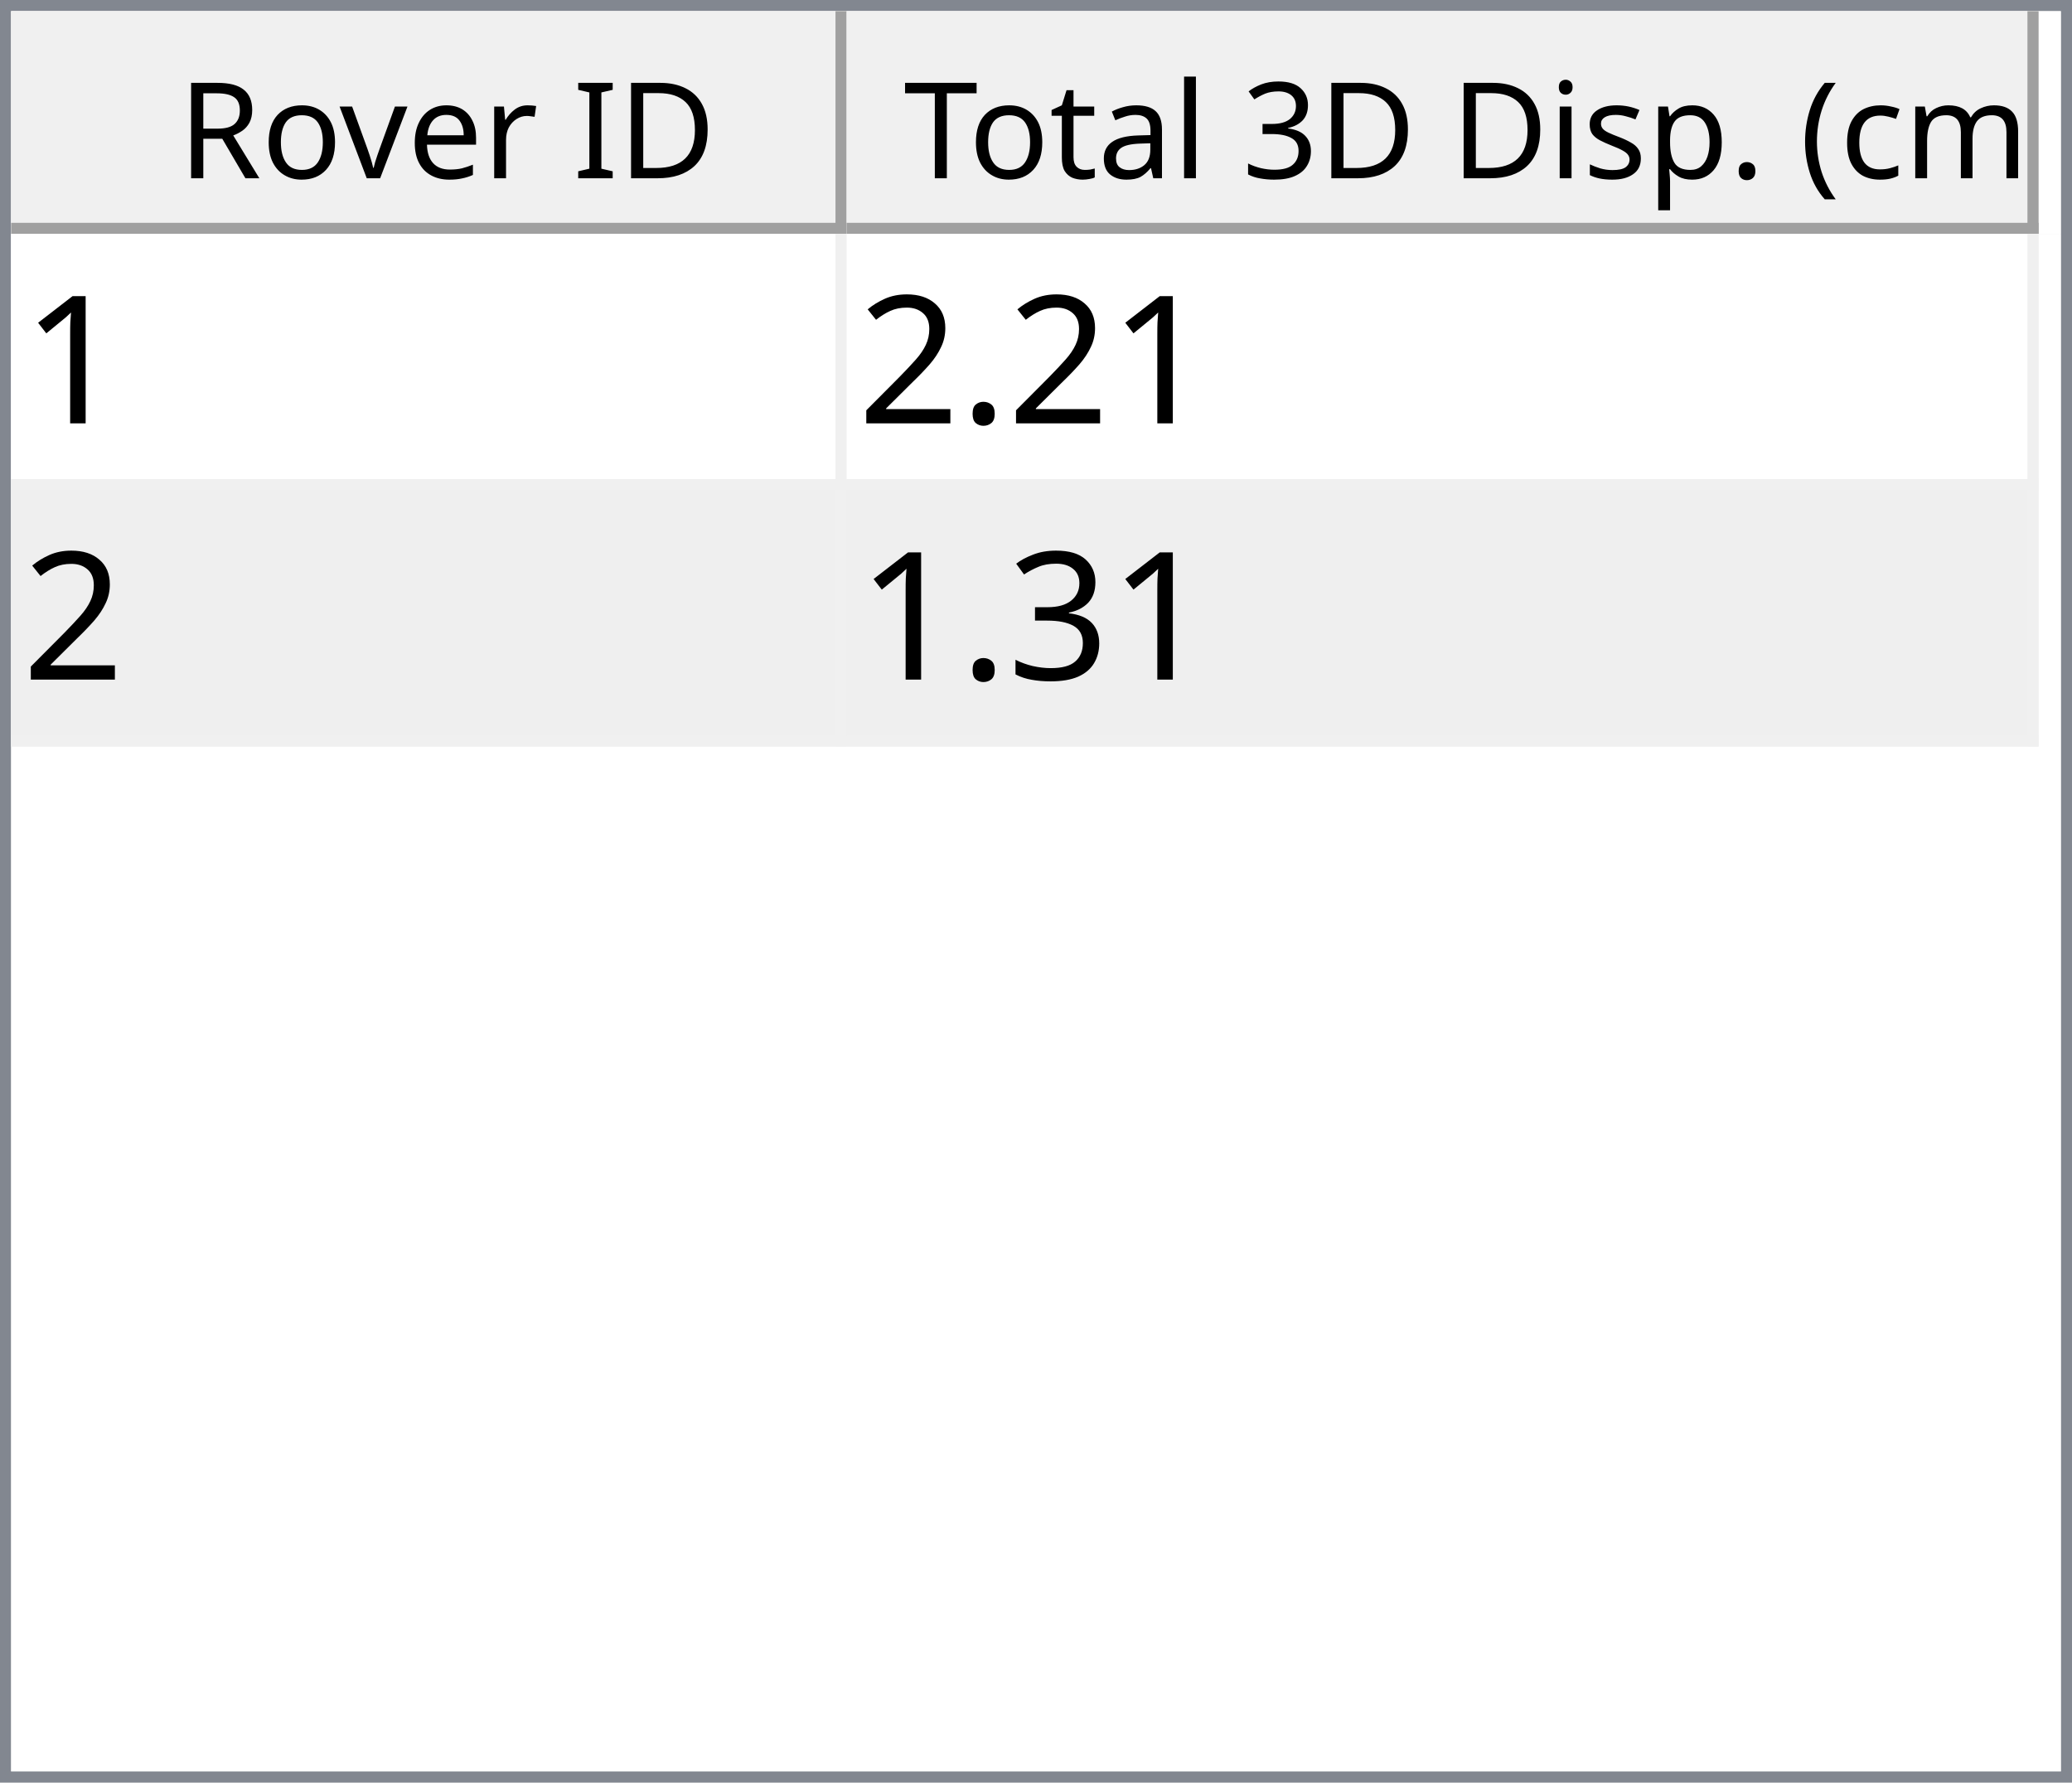
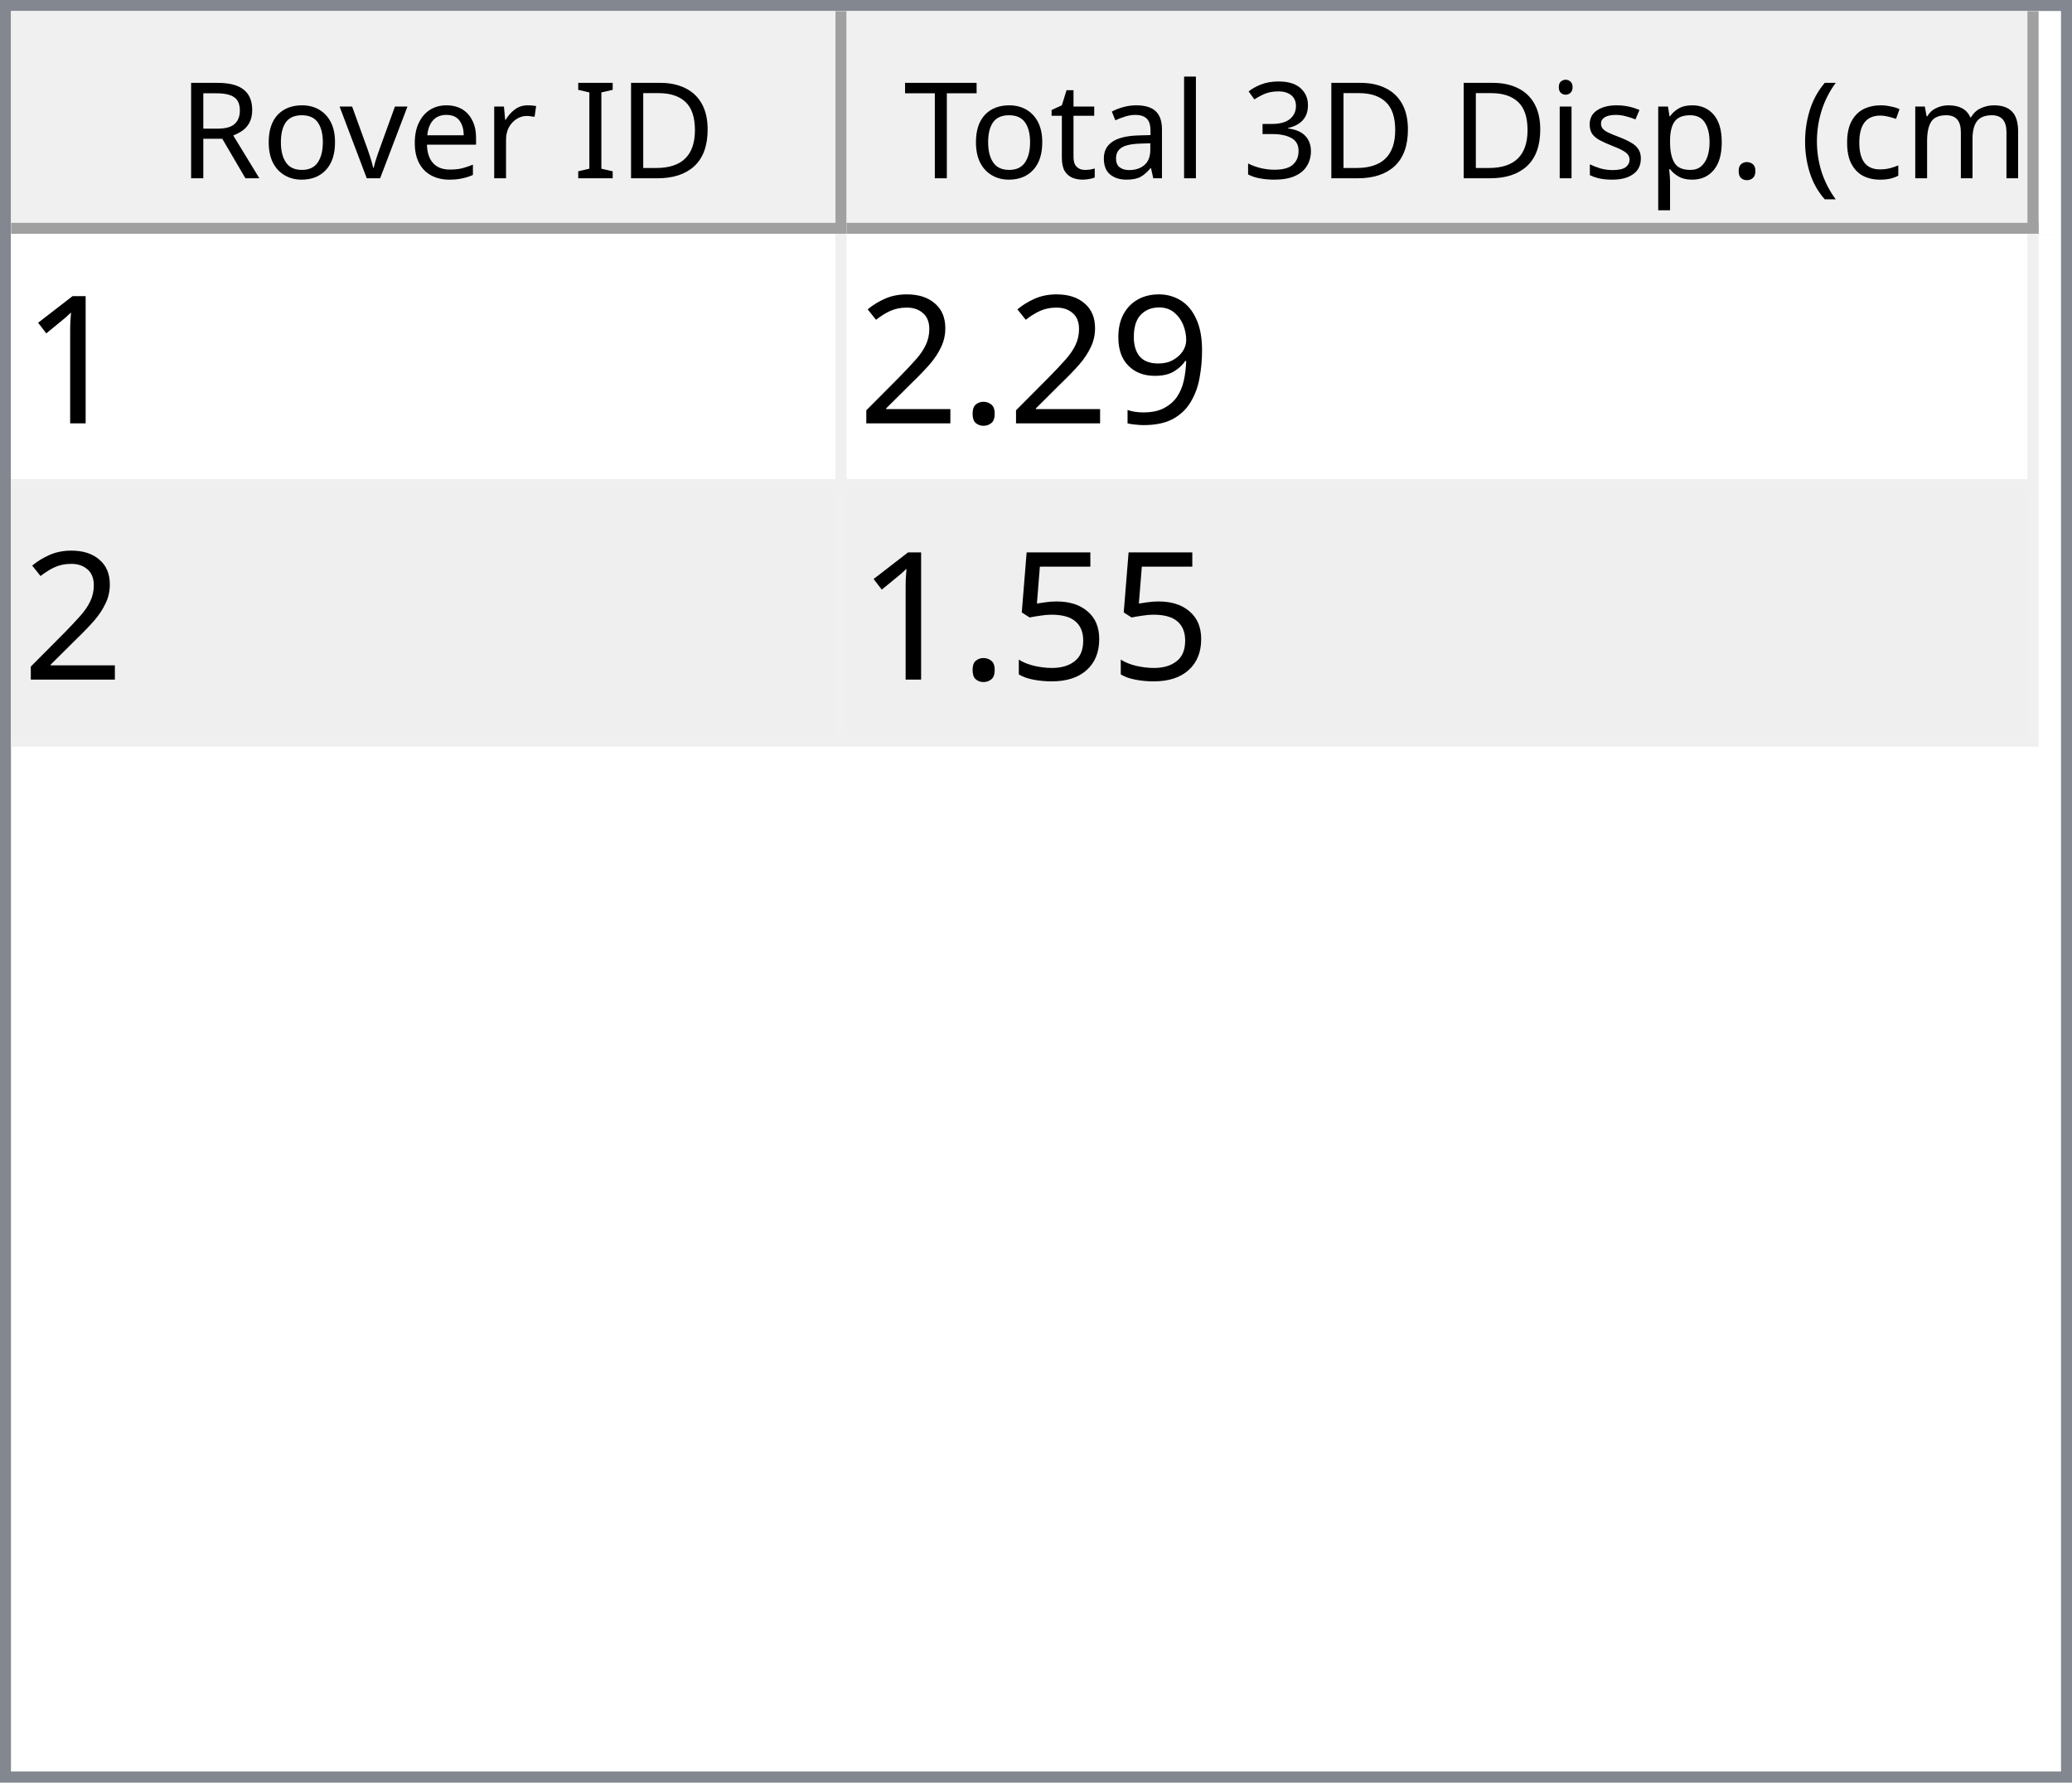
<svg xmlns="http://www.w3.org/2000/svg" style="fill-opacity:1; color-rendering:auto; color-interpolation:auto; text-rendering:auto; stroke:black; stroke-linecap:square; stroke-miterlimit:10; shape-rendering:auto; stroke-opacity:1; fill:black; stroke-dasharray:none; font-weight:normal; stroke-width:1; font-family:'Dialog'; font-style:normal; stroke-linejoin:miter; font-size:12px; stroke-dashoffset:0; image-rendering:auto;" width="186" height="160">
  <defs id="genericDefs" />
  <g>
    <defs id="defs1">
      <clipPath clipPathUnits="userSpaceOnUse" id="clipPath1">
        <path d="M0 0 L186 0 L186 160 L0 160 L0 0 Z" />
      </clipPath>
      <clipPath clipPathUnits="userSpaceOnUse" id="clipPath2">
        <path d="M0 0 L0 160 L186 160 L186 0 Z" />
      </clipPath>
      <clipPath clipPathUnits="userSpaceOnUse" id="clipPath3">
        <path d="M0 0 L0 20 L184 20 L184 0 Z" />
      </clipPath>
      <clipPath clipPathUnits="userSpaceOnUse" id="clipPath4">
        <path d="M0 0 L0 20 L75 20 L75 0 Z" />
      </clipPath>
      <clipPath clipPathUnits="userSpaceOnUse" id="clipPath5">
        <path d="M1 1 L1 19 L74 19 L74 1 Z" />
      </clipPath>
      <clipPath clipPathUnits="userSpaceOnUse" id="clipPath6">
        <path d="M0 0 L0 18 L73 18 L73 0 Z" />
      </clipPath>
      <clipPath clipPathUnits="userSpaceOnUse" id="clipPath7">
        <path d="M-0.5 -0.5 L-0.5 19.5 L74.5 19.5 L74.5 -0.5 Z" />
      </clipPath>
      <clipPath clipPathUnits="userSpaceOnUse" id="clipPath8">
        <path d="M0 0 L0 20 L107 20 L107 0 Z" />
      </clipPath>
      <clipPath clipPathUnits="userSpaceOnUse" id="clipPath9">
        <path d="M1 1 L1 19 L106 19 L106 1 Z" />
      </clipPath>
      <clipPath clipPathUnits="userSpaceOnUse" id="clipPath10">
        <path d="M0 0 L0 18 L105 18 L105 0 Z" />
      </clipPath>
      <clipPath clipPathUnits="userSpaceOnUse" id="clipPath11">
        <path d="M-0.5 -0.5 L-0.5 19.5 L106.5 19.5 L106.5 -0.5 Z" />
      </clipPath>
      <clipPath clipPathUnits="userSpaceOnUse" id="clipPath12">
        <path d="M0 0 L0 138 L184 138 L184 0 Z" />
      </clipPath>
      <clipPath clipPathUnits="userSpaceOnUse" id="clipPath13">
        <path d="M0 0 L0 46 L182 46 L182 0 Z" />
      </clipPath>
      <clipPath clipPathUnits="userSpaceOnUse" id="clipPath14">
        <path d="M-0.5 -0.5 L-0.5 45.5 L181.5 45.5 L181.5 -0.5 Z" />
      </clipPath>
      <clipPath clipPathUnits="userSpaceOnUse" id="clipPath15">
        <path d="M0 0 L0 22 L74 22 L74 0 Z" />
      </clipPath>
      <clipPath clipPathUnits="userSpaceOnUse" id="clipPath16">
        <path d="M0 0 L0 22 L106 22 L106 0 Z" />
      </clipPath>
      <font horiz-adv-x="64.551" id="font1">
        <font-face ascent="107.91" descent="25.098" units-per-em="100" style="font-style:normal; font-family:Segoe UI; font-weight:normal;" />
        <missing-glyph horiz-adv-x="64.551" d="M8.109 0 L8.109 68.266 L56.453 68.266 L56.453 0 L8.109 0 ZM15.328 7.234 L49.219 7.234 L49.219 61.031 L15.328 61.031 L15.328 7.234 Z" />
        <glyph unicode="D" horiz-adv-x="70.117" d="M9.188 0 L9.188 70.016 L28.516 70.016 Q65.531 70.016 65.531 35.891 Q65.531 19.672 55.25 9.836 Q44.969 0 27.734 0 L9.188 0 ZM17.391 62.594 L17.391 7.422 L27.828 7.422 Q41.609 7.422 49.273 14.797 Q56.938 22.172 56.938 35.688 Q56.938 62.594 28.328 62.594 L17.391 62.594 Z" />
        <glyph unicode="I" horiz-adv-x="26.611" d="M17.391 0 L9.188 0 L9.188 70.016 L17.391 70.016 L17.391 0 Z" />
        <glyph unicode=" " horiz-adv-x="27.393" d="" />
        <glyph unicode="r" horiz-adv-x="34.766" d="M34.188 41.891 Q32.078 43.5 28.125 43.5 Q23 43.5 19.555 38.672 Q16.109 33.844 16.109 25.484 L16.109 0 L8.109 0 L8.109 50 L16.109 50 L16.109 39.703 L16.312 39.703 Q18.016 44.969 21.531 47.922 Q25.047 50.875 29.391 50.875 Q32.516 50.875 34.188 50.203 L34.188 41.891 Z" />
        <glyph unicode="e" horiz-adv-x="52.295" d="M48.297 23 L12.984 23 Q13.188 14.656 17.484 10.109 Q21.781 5.562 29.297 5.562 Q37.75 5.562 44.828 11.141 L44.828 3.609 Q38.234 -1.172 27.391 -1.172 Q16.797 -1.172 10.742 5.641 Q4.688 12.453 4.688 24.812 Q4.688 36.469 11.305 43.82 Q17.922 51.172 27.734 51.172 Q37.547 51.172 42.922 44.828 Q48.297 38.484 48.297 27.203 L48.297 23 ZM40.094 29.781 Q40.047 36.719 36.75 40.578 Q33.453 44.438 27.594 44.438 Q21.922 44.438 17.969 40.383 Q14.016 36.328 13.094 29.781 L40.094 29.781 Z" />
        <glyph unicode="v" horiz-adv-x="47.9" d="M47.406 50 L27.484 0 L19.625 0 L0.688 50 L9.469 50 L22.172 13.672 Q23.578 9.672 23.922 6.688 L24.125 6.688 Q24.609 10.453 25.688 13.484 L38.969 50 L47.406 50 Z" />
        <glyph unicode="o" horiz-adv-x="58.594" d="M29 -1.172 Q17.922 -1.172 11.305 5.836 Q4.688 12.844 4.688 24.422 Q4.688 37.016 11.57 44.094 Q18.453 51.172 30.172 51.172 Q41.359 51.172 47.633 44.289 Q53.906 37.406 53.906 25.203 Q53.906 13.234 47.141 6.031 Q40.375 -1.172 29 -1.172 ZM29.594 44.438 Q21.875 44.438 17.383 39.188 Q12.891 33.938 12.891 24.703 Q12.891 15.828 17.43 10.695 Q21.969 5.562 29.594 5.562 Q37.359 5.562 41.531 10.594 Q45.703 15.625 45.703 24.906 Q45.703 34.281 41.531 39.359 Q37.359 44.438 29.594 44.438 Z" />
        <glyph unicode="R" horiz-adv-x="59.814" d="M59.375 0 L49.609 0 L37.891 19.625 Q36.281 22.359 34.766 24.289 Q33.25 26.219 31.664 27.438 Q30.078 28.656 28.25 29.219 Q26.422 29.781 24.125 29.781 L17.391 29.781 L17.391 0 L9.188 0 L9.188 70.016 L30.078 70.016 Q34.672 70.016 38.555 68.867 Q42.438 67.719 45.289 65.375 Q48.141 63.031 49.758 59.547 Q51.375 56.062 51.375 51.375 Q51.375 47.703 50.273 44.656 Q49.172 41.609 47.148 39.211 Q45.125 36.812 42.266 35.133 Q39.406 33.453 35.844 32.516 L35.844 32.328 Q37.594 31.547 38.891 30.547 Q40.188 29.547 41.359 28.18 Q42.531 26.812 43.68 25.078 Q44.828 23.344 46.234 21.047 L59.375 0 ZM17.391 62.594 L17.391 37.203 L28.516 37.203 Q31.594 37.203 34.203 38.133 Q36.812 39.062 38.719 40.797 Q40.625 42.531 41.703 45.047 Q42.781 47.562 42.781 50.688 Q42.781 56.297 39.141 59.445 Q35.5 62.594 28.609 62.594 L17.391 62.594 Z" />
        <glyph unicode=")" horiz-adv-x="30.176" d="M8.297 -15.922 L1.172 -15.922 Q16.406 2.344 16.406 26.812 Q16.406 51.469 1.078 70.016 L8.297 70.016 Q23.531 52.156 23.531 26.703 Q23.531 1.375 8.297 -15.922 Z" />
        <glyph unicode="m" horiz-adv-x="86.133" d="M79.109 0 L71.094 0 L71.094 28.719 Q71.094 37.016 68.531 40.727 Q65.969 44.438 59.906 44.438 Q54.781 44.438 51.195 39.75 Q47.609 35.062 47.609 28.516 L47.609 0 L39.594 0 L39.594 29.688 Q39.594 44.438 28.219 44.438 Q22.953 44.438 19.531 40.016 Q16.109 35.594 16.109 28.516 L16.109 0 L8.109 0 L8.109 50 L16.109 50 L16.109 42.094 L16.312 42.094 Q21.625 51.172 31.844 51.172 Q36.969 51.172 40.773 48.312 Q44.578 45.453 46 40.828 Q51.562 51.172 62.594 51.172 Q79.109 51.172 79.109 30.812 L79.109 0 Z" />
        <glyph unicode="c" horiz-adv-x="46.191" d="M42.188 2.297 Q36.422 -1.172 28.516 -1.172 Q17.828 -1.172 11.258 5.789 Q4.688 12.75 4.688 23.828 Q4.688 36.188 11.766 43.68 Q18.844 51.172 30.672 51.172 Q37.25 51.172 42.281 48.734 L42.281 40.531 Q36.719 44.438 30.375 44.438 Q22.703 44.438 17.797 38.945 Q12.891 33.453 12.891 24.516 Q12.891 15.719 17.508 10.641 Q22.125 5.562 29.891 5.562 Q36.422 5.562 42.188 9.906 L42.188 2.297 Z" />
        <glyph unicode="(" horiz-adv-x="30.176" d="M29.109 -15.922 L21.969 -15.922 Q6.844 1.375 6.844 26.703 Q6.844 52.156 21.969 70.016 L29.203 70.016 Q13.875 51.469 13.875 26.812 Q13.875 2.344 29.109 -15.922 Z" />
        <glyph unicode="." horiz-adv-x="21.68" d="M10.891 -1.078 Q8.641 -1.078 7.055 0.539 Q5.469 2.156 5.469 4.391 Q5.469 6.641 7.055 8.273 Q8.641 9.906 10.891 9.906 Q13.188 9.906 14.797 8.273 Q16.406 6.641 16.406 4.391 Q16.406 2.156 14.797 0.539 Q13.188 -1.078 10.891 -1.078 Z" />
        <glyph unicode="p" horiz-adv-x="58.789" d="M16.312 7.234 L16.109 7.234 L16.109 -23 L8.109 -23 L8.109 50 L16.109 50 L16.109 41.219 L16.312 41.219 Q22.219 51.172 33.594 51.172 Q43.266 51.172 48.688 44.461 Q54.109 37.75 54.109 26.469 Q54.109 13.922 48 6.375 Q41.891 -1.172 31.297 -1.172 Q21.578 -1.172 16.312 7.234 ZM16.109 27.391 L16.109 20.406 Q16.109 14.203 20.141 9.883 Q24.172 5.562 30.375 5.562 Q37.641 5.562 41.773 11.133 Q45.906 16.703 45.906 26.609 Q45.906 34.969 42.047 39.703 Q38.188 44.438 31.594 44.438 Q24.609 44.438 20.359 39.578 Q16.109 34.719 16.109 27.391 Z" />
        <glyph unicode="s" horiz-adv-x="42.432" d="M5.078 1.812 L5.078 10.406 Q11.625 5.562 19.484 5.562 Q30.031 5.562 30.031 12.594 Q30.031 14.594 29.125 15.992 Q28.219 17.391 26.68 18.461 Q25.141 19.531 23.07 20.383 Q21 21.234 18.609 22.172 Q15.281 23.484 12.766 24.828 Q10.25 26.172 8.57 27.859 Q6.891 29.547 6.031 31.695 Q5.172 33.844 5.172 36.719 Q5.172 40.234 6.789 42.945 Q8.406 45.656 11.086 47.484 Q13.766 49.312 17.211 50.242 Q20.656 51.172 24.312 51.172 Q30.812 51.172 35.938 48.922 L35.938 40.828 Q30.422 44.438 23.25 44.438 Q21 44.438 19.195 43.922 Q17.391 43.406 16.094 42.477 Q14.797 41.547 14.086 40.258 Q13.375 38.969 13.375 37.406 Q13.375 35.453 14.086 34.133 Q14.797 32.812 16.164 31.789 Q17.531 30.766 19.484 29.938 Q21.438 29.109 23.922 28.125 Q27.25 26.859 29.883 25.516 Q32.516 24.172 34.375 22.484 Q36.234 20.797 37.234 18.602 Q38.234 16.406 38.234 13.375 Q38.234 9.672 36.602 6.938 Q34.969 4.203 32.234 2.398 Q29.5 0.594 25.93 -0.289 Q22.359 -1.172 18.453 -1.172 Q10.75 -1.172 5.078 1.812 Z" />
        <glyph unicode="i" horiz-adv-x="24.219" d="M12.203 62.703 Q10.062 62.703 8.547 64.164 Q7.031 65.625 7.031 67.875 Q7.031 70.125 8.547 71.609 Q10.062 73.094 12.203 73.094 Q14.406 73.094 15.945 71.609 Q17.484 70.125 17.484 67.875 Q17.484 65.719 15.945 64.211 Q14.406 62.703 12.203 62.703 ZM16.109 0 L8.109 0 L8.109 50 L16.109 50 L16.109 0 Z" />
        <glyph unicode="3" horiz-adv-x="53.906" d="M46.531 19.828 Q46.531 15.094 44.75 11.211 Q42.969 7.328 39.719 4.57 Q36.469 1.812 31.93 0.297 Q27.391 -1.219 21.922 -1.219 Q11.922 -1.219 6 2.594 L6 11.188 Q13.094 5.609 22.219 5.609 Q25.875 5.609 28.828 6.539 Q31.781 7.469 33.906 9.227 Q36.031 10.984 37.18 13.477 Q38.328 15.969 38.328 19.094 Q38.328 32.812 18.797 32.812 L12.984 32.812 L12.984 39.594 L18.5 39.594 Q35.797 39.594 35.797 52.484 Q35.797 64.406 22.609 64.406 Q15.188 64.406 8.688 59.422 L8.688 67.188 Q15.375 71.188 24.609 71.188 Q29 71.188 32.57 69.969 Q36.141 68.75 38.68 66.555 Q41.219 64.359 42.609 61.281 Q44 58.203 44 54.5 Q44 40.672 30.031 36.719 L30.031 36.531 Q33.594 36.141 36.625 34.797 Q39.656 33.453 41.852 31.305 Q44.047 29.156 45.289 26.25 Q46.531 23.344 46.531 19.828 Z" />
        <glyph unicode="l" horiz-adv-x="24.219" d="M16.109 0 L8.109 0 L8.109 74.031 L16.109 74.031 L16.109 0 Z" />
        <glyph unicode="a" horiz-adv-x="50.879" d="M43.891 0 L35.891 0 L35.891 7.812 L35.688 7.812 Q30.469 -1.172 20.312 -1.172 Q12.844 -1.172 8.617 2.781 Q4.391 6.734 4.391 13.281 Q4.391 27.297 20.906 29.594 L35.891 31.688 Q35.891 44.438 25.594 44.438 Q16.547 44.438 9.281 38.281 L9.281 46.484 Q16.656 51.172 26.266 51.172 Q43.891 51.172 43.891 32.516 L43.891 0 ZM35.891 25.297 L23.828 23.641 Q18.266 22.859 15.43 20.875 Q12.594 18.891 12.594 13.875 Q12.594 10.203 15.211 7.883 Q17.828 5.562 22.172 5.562 Q28.125 5.562 32.008 9.742 Q35.891 13.922 35.891 20.312 L35.891 25.297 Z" />
        <glyph unicode="t" horiz-adv-x="33.887" d="M31.297 0.484 Q28.469 -1.078 23.828 -1.078 Q10.688 -1.078 10.688 13.578 L10.688 43.172 L2.094 43.172 L2.094 50 L10.688 50 L10.688 62.203 L18.703 64.797 L18.703 50 L31.297 50 L31.297 43.172 L18.703 43.172 L18.703 14.984 Q18.703 9.969 20.414 7.82 Q22.125 5.672 26.078 5.672 Q29.109 5.672 31.297 7.328 L31.297 0.484 Z" />
        <glyph unicode="T" horiz-adv-x="52.393" d="M50.594 62.594 L30.375 62.594 L30.375 0 L22.172 0 L22.172 62.594 L2 62.594 L2 70.016 L50.594 70.016 L50.594 62.594 Z" />
      </font>
      <font horiz-adv-x="75.0" id="font2">
        <font-face ascent="100.537" descent="21.973" units-per-em="100" style="font-style:normal; font-family:sans-serif; font-weight:normal;" />
        <missing-glyph horiz-adv-x="75.0" d="M12.5 0 L12.5 62.5 L62.5 62.5 L62.5 0 L12.5 0 ZM14.062 1.562 L60.938 1.562 L60.938 60.938 L14.062 60.938 L14.062 1.562 Z" />
        <glyph unicode="1" horiz-adv-x="55.615" d="M37.25 0 L28.469 0 L28.469 56 Q25.297 52.984 20.141 49.953 Q14.984 46.922 10.891 45.406 L10.891 53.906 Q18.266 57.375 23.781 62.305 Q29.297 67.234 31.594 71.875 L37.25 71.875 L37.25 0 Z" />
+         <glyph unicode="9" horiz-adv-x="55.615" d="M5.469 16.547 L13.922 17.328 Q14.984 11.375 18.016 8.688 Q21.047 6 25.781 6 Q29.828 6 32.883 7.859 Q35.938 9.719 37.891 12.82 Q39.844 15.922 41.164 21.195 Q42.484 26.469 42.484 31.938 Q42.484 32.516 42.438 33.688 Q39.797 29.5 35.234 26.883 Q30.672 24.266 25.344 24.266 Q16.453 24.266 10.305 30.711 Q4.156 37.156 4.156 47.703 Q4.156 58.594 10.578 65.234 Q17 71.875 26.656 71.875 Q33.641 71.875 39.43 68.117 Q45.219 64.359 48.219 57.398 Q51.219 50.438 51.219 37.25 Q51.219 23.531 48.242 15.406 Q45.266 7.281 39.383 3.031 Q33.5 -1.219 25.594 -1.219 Q17.188 -1.219 11.867 3.445 Q6.547 8.109 5.469 16.547 ZM41.453 48.141 Q41.453 55.719 37.43 60.156 Q33.406 64.594 27.734 64.594 Q21.875 64.594 17.531 59.812 Q13.188 55.031 13.188 47.406 Q13.188 40.578 17.312 36.305 Q21.438 32.031 27.484 32.031 Q33.594 32.031 37.523 36.305 Q41.453 40.578 41.453 48.141 Z" />
        <glyph unicode="." horiz-adv-x="27.783" d="M9.078 0 L9.078 10.016 L19.094 10.016 L19.094 0 L9.078 0 Z" />
        <glyph unicode="2" horiz-adv-x="55.615" d="M50.344 8.453 L50.344 0 L3.031 0 Q2.938 3.172 4.047 6.109 Q5.859 10.938 9.836 15.625 Q13.812 20.312 21.344 26.469 Q33.016 36.031 37.117 41.625 Q41.219 47.219 41.219 52.203 Q41.219 57.422 37.477 61.008 Q33.734 64.594 27.734 64.594 Q21.391 64.594 17.578 60.789 Q13.766 56.984 13.719 50.25 L4.688 51.172 Q5.609 61.281 11.664 66.578 Q17.719 71.875 27.938 71.875 Q38.234 71.875 44.242 66.164 Q50.25 60.453 50.25 52 Q50.25 47.703 48.492 43.555 Q46.734 39.406 42.656 34.812 Q38.578 30.219 29.109 22.219 Q21.188 15.578 18.945 13.211 Q16.703 10.844 15.234 8.453 L50.344 8.453 Z" />
-         <glyph unicode="3" horiz-adv-x="55.615" d="M4.203 18.891 L12.984 20.062 Q14.5 12.594 18.141 9.297 Q21.781 6 27 6 Q33.203 6 37.477 10.297 Q41.75 14.594 41.75 20.953 Q41.75 27 37.797 30.93 Q33.844 34.859 27.734 34.859 Q25.25 34.859 21.531 33.891 L22.516 41.609 Q23.391 41.5 23.922 41.5 Q29.547 41.5 34.039 44.43 Q38.531 47.359 38.531 53.469 Q38.531 58.297 35.258 61.477 Q31.984 64.656 26.812 64.656 Q21.688 64.656 18.266 61.43 Q14.844 58.203 13.875 51.766 L5.078 53.328 Q6.688 62.156 12.398 67.016 Q18.109 71.875 26.609 71.875 Q32.469 71.875 37.398 69.359 Q42.328 66.844 44.945 62.5 Q47.562 58.156 47.562 53.266 Q47.562 48.641 45.07 44.828 Q42.578 41.016 37.703 38.766 Q44.047 37.312 47.562 32.695 Q51.078 28.078 51.078 21.141 Q51.078 11.766 44.242 5.25 Q37.406 -1.266 26.953 -1.266 Q17.531 -1.266 11.305 4.352 Q5.078 9.969 4.203 18.891 Z" />
+         <glyph unicode="5" horiz-adv-x="55.615" d="M4.156 18.75 L13.375 19.531 Q14.406 12.797 18.141 9.398 Q21.875 6 27.156 6 Q33.5 6 37.891 10.789 Q42.281 15.578 42.281 23.484 Q42.281 31 38.062 35.352 Q33.844 39.703 27 39.703 Q22.75 39.703 19.336 37.773 Q15.922 35.844 13.969 32.766 L5.719 33.844 L12.641 70.609 L48.25 70.609 L48.25 62.203 L19.672 62.203 L15.828 42.969 Q22.266 47.469 29.344 47.469 Q38.719 47.469 45.164 40.969 Q51.609 34.469 51.609 24.266 Q51.609 14.547 45.953 7.469 Q39.062 -1.219 27.156 -1.219 Q17.391 -1.219 11.211 4.25 Q5.031 9.719 4.156 18.75 Z" />
      </font>
    </defs>
    <g style="fill:white; stroke:white;">
      <rect x="0" y="0" width="186" style="clip-path:url(#clipPath1); stroke:none;" height="160" />
    </g>
    <g style="fill:white; text-rendering:optimizeSpeed; color-rendering:optimizeSpeed; image-rendering:optimizeSpeed; shape-rendering:crispEdges; stroke:white; color-interpolation:sRGB;">
      <rect x="0" width="186" height="160" y="0" style="stroke:none;" />
      <path style="stroke:none;" d="M0 160 L186 160 L186 0 L0 0 Z" />
    </g>
    <g style="fill:rgb(240,240,240); font-family:'Segoe UI'; stroke:rgb(240,240,240);">
      <rect x="0" y="0" width="186" style="clip-path:url(#clipPath2); stroke:none;" height="160" />
    </g>
    <g style="fill:rgb(130,135,144); font-family:'Segoe UI'; stroke:rgb(130,135,144);">
      <path d="M0 0 L186 0 L186 160 L0 160 L0 0 ZM1 1 L185 1 L185 159 L1 159 L1 1 Z" style="fill-rule:evenodd; clip-path:url(#clipPath2); stroke:none;" />
    </g>
    <g style="fill:white; font-family:'Segoe UI'; stroke:white;" transform="translate(1,1)">
      <rect x="0" y="0" width="184" style="clip-path:url(#clipPath3); stroke:none;" height="20" />
    </g>
    <g style="fill:rgb(240,240,240); font-family:'Segoe UI'; stroke:rgb(240,240,240);" transform="translate(1,1)">
      <rect x="0" y="0" width="75" style="clip-path:url(#clipPath4); stroke:none;" height="20" />
    </g>
    <g style="font-family:'Segoe UI';" transform="translate(2,2)">
      <text x="14" xml:space="preserve" y="14" style="clip-path:url(#clipPath6); stroke:none;">Rover ID</text>
    </g>
    <g style="fill:rgb(160,160,160); font-family:'Segoe UI'; stroke:rgb(160,160,160); stroke-linejoin:bevel;" transform="translate(1.5,1.5)">
      <line x1="74" x2="74" y1="0" style="fill:none; clip-path:url(#clipPath7);" y2="19" />
    </g>
    <g style="fill:rgb(160,160,160); font-family:'Segoe UI'; stroke:rgb(160,160,160); stroke-linejoin:bevel;" transform="matrix(1,0,0,1,1,1) translate(0.5,0.5)">
      <line x1="0" x2="74" y1="19" style="fill:none; clip-path:url(#clipPath7);" y2="19" />
    </g>
    <g style="fill:rgb(240,240,240); font-family:'Segoe UI'; stroke:rgb(240,240,240);" transform="translate(76,1)">
      <rect x="0" y="0" width="107" style="clip-path:url(#clipPath8); stroke:none;" height="20" />
    </g>
    <g style="font-family:'Segoe UI';" transform="translate(77,2)">
      <text x="1" xml:space="preserve" y="14" style="clip-path:url(#clipPath10); stroke:none;"> Total 3D Disp. (cm)</text>
    </g>
    <g style="fill:rgb(160,160,160); font-family:'Segoe UI'; stroke:rgb(160,160,160); stroke-linejoin:bevel;" transform="translate(76.5,1.5)">
      <line x1="106" x2="106" y1="0" style="fill:none; clip-path:url(#clipPath11);" y2="19" />
    </g>
    <g style="fill:rgb(160,160,160); font-family:'Segoe UI'; stroke:rgb(160,160,160); stroke-linejoin:bevel;" transform="matrix(1,0,0,1,76,1) translate(0.5,0.5)">
      <line x1="0" x2="106" y1="19" style="fill:none; clip-path:url(#clipPath11);" y2="19" />
    </g>
    <g style="fill:white; font-family:'Segoe UI'; stroke:white;" transform="translate(1,21)">
      <rect x="0" y="0" width="184" style="clip-path:url(#clipPath12); stroke:none;" height="138" />
    </g>
    <g style="fill:rgb(240,240,240); font-size:16px; font-family:sans-serif; stroke:rgb(240,240,240);" transform="translate(1,21)">
      <rect x="0" y="0" width="182" style="clip-path:url(#clipPath13); stroke:none;" height="46" />
      <line transform="translate(0.5,0.5)" x1="0" x2="181" y1="22" style="clip-path:url(#clipPath14); fill:none; stroke-linejoin:bevel;" y2="22" />
    </g>
    <g transform="matrix(1,0,0,1,1,21) translate(0.5,0.5)" style="fill:rgb(240,240,240); font-size:16px; font-family:sans-serif; stroke:rgb(240,240,240); stroke-linejoin:bevel;">
      <line x1="0" x2="181" y1="45" style="fill:none; clip-path:url(#clipPath14);" y2="45" />
    </g>
    <g transform="matrix(1,0,0,1,1,21) translate(0.5,0.5)" style="fill:rgb(240,240,240); font-size:16px; font-family:sans-serif; stroke:rgb(240,240,240); stroke-linejoin:bevel;">
      <line x1="74" x2="74" y1="0" style="fill:none; clip-path:url(#clipPath14);" y2="45" />
    </g>
    <g transform="matrix(1,0,0,1,1,21) translate(0.5,0.5)" style="fill:rgb(240,240,240); font-size:16px; font-family:sans-serif; stroke:rgb(240,240,240); stroke-linejoin:bevel;">
      <line x1="181" x2="181" y1="0" style="fill:none; clip-path:url(#clipPath14);" y2="45" />
    </g>
    <g style="fill:white; font-size:16px; font-family:sans-serif; stroke:white;" transform="matrix(1,0,0,1,1,21)">
      <rect x="0" y="0" width="74" style="clip-path:url(#clipPath15); stroke:none;" height="22" />
      <text x="1" y="17" style="fill:black; clip-path:url(#clipPath15); stroke:none;" xml:space="preserve">1</text>
    </g>
    <g style="fill:white; font-size:16px; font-family:sans-serif; stroke:white;" transform="matrix(1,0,0,1,1,21) translate(75,0)">
      <rect x="0" y="0" width="106" style="clip-path:url(#clipPath16); stroke:none;" height="22" />
-       <text x="1" y="17" style="fill:black; clip-path:url(#clipPath16); stroke:none;" xml:space="preserve">2.21</text>
+       <text x="1" y="17" style="fill:black; clip-path:url(#clipPath16); stroke:none;" xml:space="preserve">2.29</text>
    </g>
    <g style="fill:rgb(239,239,239); font-size:16px; font-family:sans-serif; stroke:rgb(239,239,239);" transform="matrix(1,0,0,1,1,21) translate(0,23)">
      <rect x="0" y="0" width="74" style="clip-path:url(#clipPath15); stroke:none;" height="22" />
      <text x="1" y="17" style="fill:black; clip-path:url(#clipPath15); stroke:none;" xml:space="preserve">2</text>
    </g>
    <g style="fill:rgb(239,239,239); font-size:16px; font-family:sans-serif; stroke:rgb(239,239,239);" transform="matrix(1,0,0,1,1,21) translate(75,23)">
      <rect x="0" y="0" width="106" style="clip-path:url(#clipPath16); stroke:none;" height="22" />
-       <text x="1" y="17" style="fill:black; clip-path:url(#clipPath16); stroke:none;" xml:space="preserve">1.31</text>
+       <text x="1" y="17" style="fill:black; clip-path:url(#clipPath16); stroke:none;" xml:space="preserve">1.55</text>
    </g>
  </g>
</svg>
